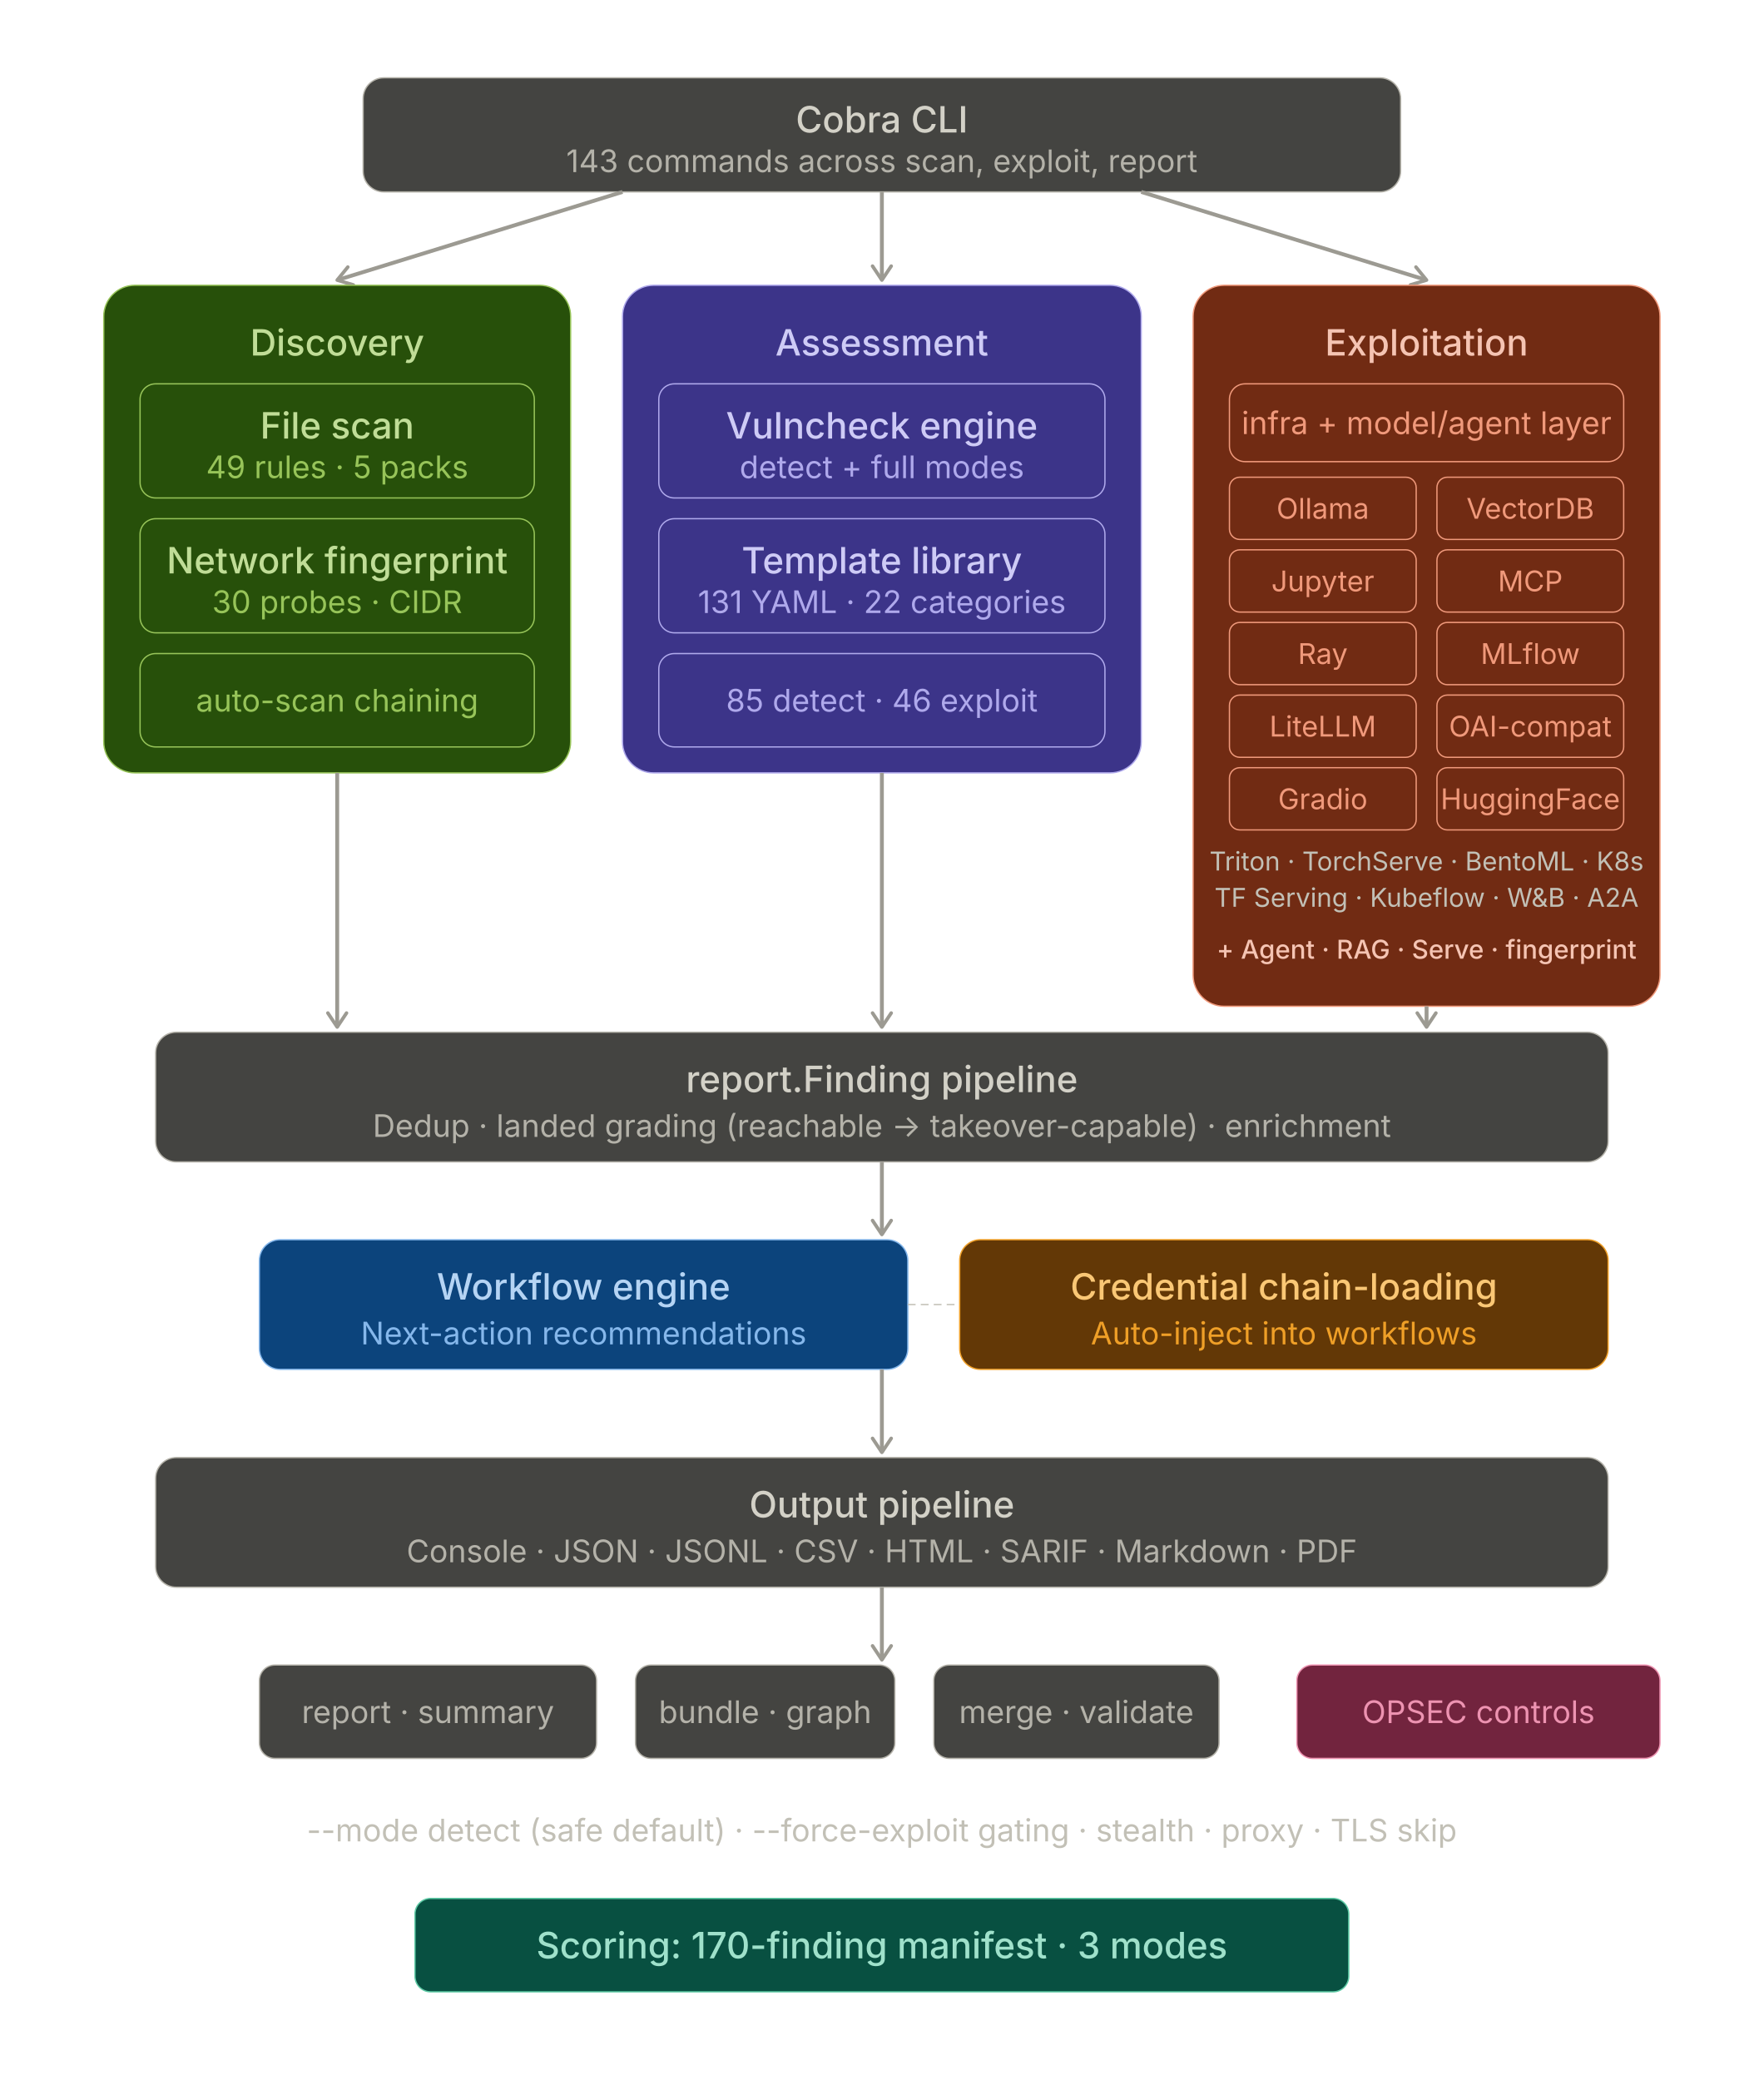
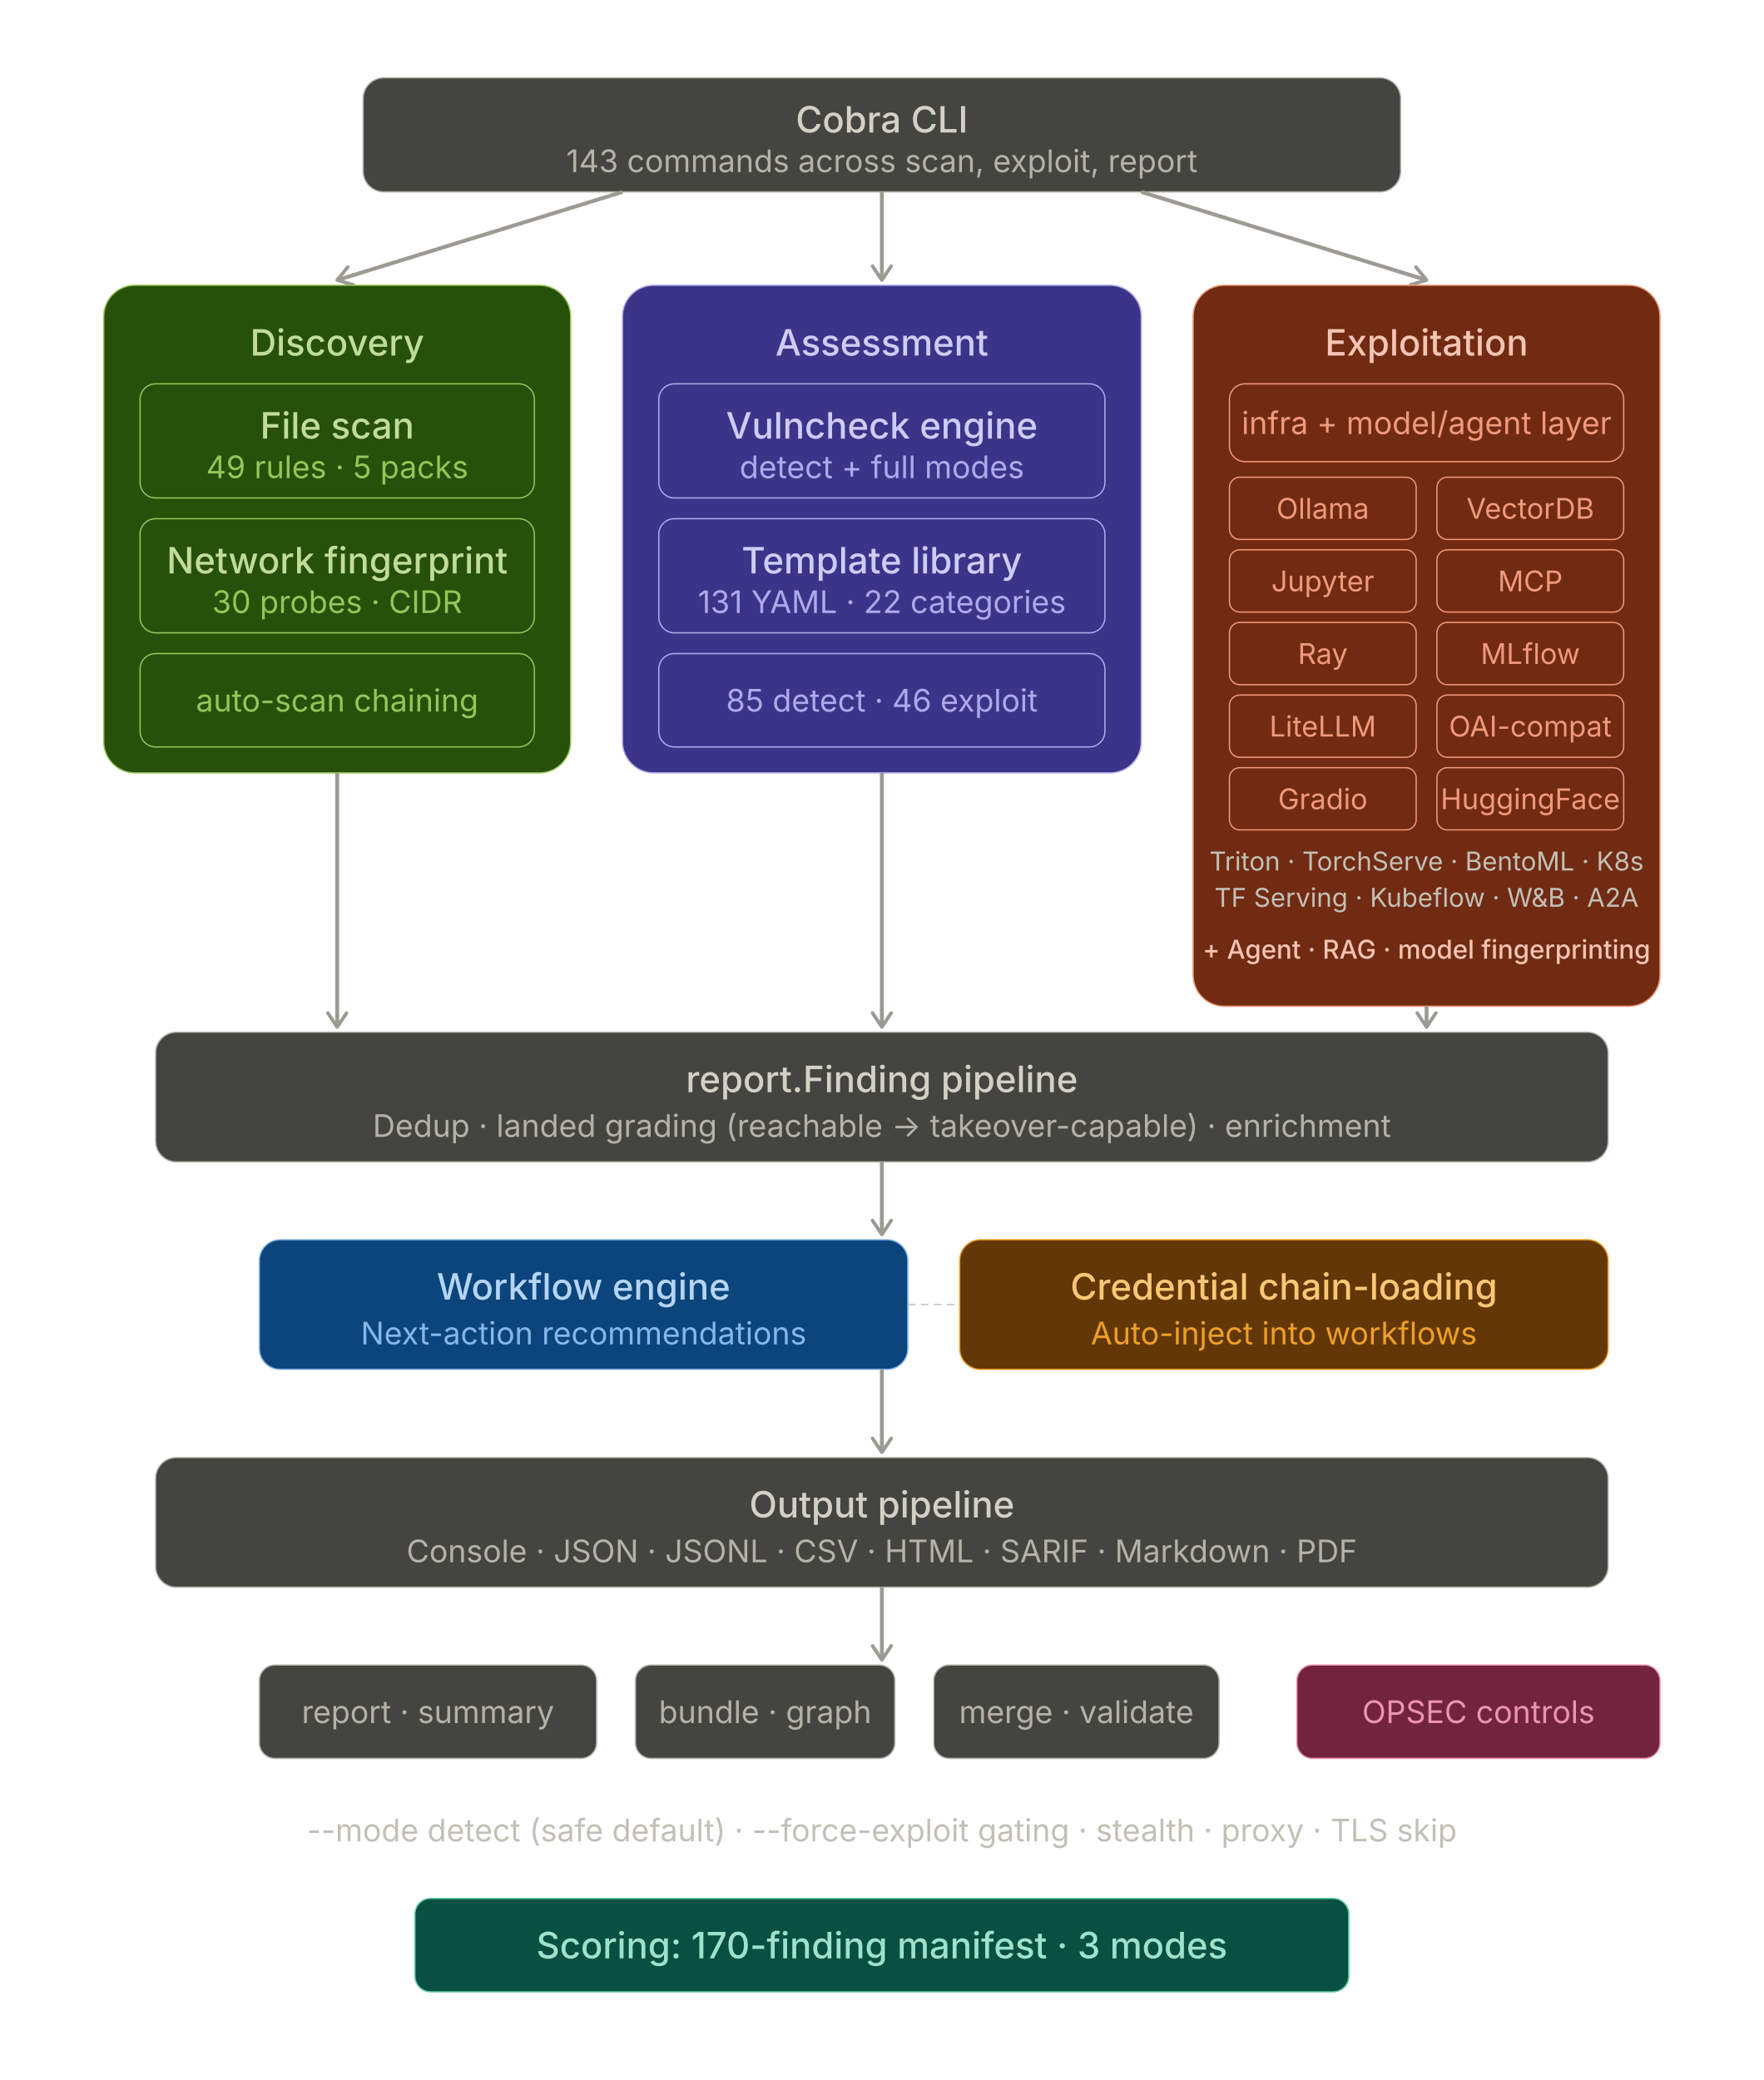
<svg xmlns="http://www.w3.org/2000/svg" width="100%" viewBox="0 0 680 802">
  <defs>
    <marker id="arrow" viewBox="0 0 10 10" refX="8" refY="5" markerWidth="6" markerHeight="6" orient="auto-start-reverse">
      <path d="M2 1L8 5L2 9" fill="none" stroke="context-stroke" stroke-width="1.5" stroke-linecap="round" stroke-linejoin="round" />
    </marker>
  </defs>
  <style>
  text { font-family: "Anthropic Sans", -apple-system, "system-ui", "Segoe UI", sans-serif; }
  .c { text-anchor: middle; dominant-baseline: central; }
  .cm { text-anchor: middle; }
  .arr { fill: none; stroke: rgb(156,154,146); stroke-width: 1.5px; }
  .dash { stroke-dasharray: 3px 2px; }
</style>
  <rect x="140" y="30" width="400" height="44" rx="8" fill="rgb(68,68,65)" stroke="rgb(180,178,169)" stroke-width="0.5" />
  <text x="340" y="46" class="c" fill="rgb(211,209,199)" font-size="14" font-weight="500">Cobra CLI</text>
  <text x="340" y="62" class="c" fill="rgb(180,178,169)" font-size="12">143 commands across scan, exploit, report</text>
  <line x1="240" y1="74" x2="130" y2="108" class="arr" marker-end="url(#arrow)" />
  <line x1="340" y1="74" x2="340" y2="108" class="arr" marker-end="url(#arrow)" />
  <line x1="440" y1="74" x2="550" y2="108" class="arr" marker-end="url(#arrow)" />
  <rect x="40" y="110" width="180" height="188" rx="12" fill="rgb(39,80,10)" stroke="rgb(151,196,89)" stroke-width="0.5" />
  <text x="130" y="132" class="c" fill="rgb(192,221,151)" font-size="14" font-weight="500">Discovery</text>
  <rect x="54" y="148" width="152" height="44" rx="6" fill="rgb(39,80,10)" stroke="rgb(151,196,89)" stroke-width="0.5" />
  <text x="130" y="164" class="c" fill="rgb(192,221,151)" font-size="14" font-weight="500">File scan</text>
  <text x="130" y="180" class="c" fill="rgb(151,196,89)" font-size="12">49 rules · 5 packs</text>
  <rect x="54" y="200" width="152" height="44" rx="6" fill="rgb(39,80,10)" stroke="rgb(151,196,89)" stroke-width="0.5" />
  <text x="130" y="216" class="c" fill="rgb(192,221,151)" font-size="14" font-weight="500">Network fingerprint</text>
  <text x="130" y="232" class="c" fill="rgb(151,196,89)" font-size="12">30 probes · CIDR</text>
  <rect x="54" y="252" width="152" height="36" rx="6" fill="rgb(39,80,10)" stroke="rgb(151,196,89)" stroke-width="0.5" />
  <text x="130" y="270" class="c" fill="rgb(151,196,89)" font-size="12">auto-scan chaining</text>
  <rect x="240" y="110" width="200" height="188" rx="12" fill="rgb(60,52,137)" stroke="rgb(175,169,236)" stroke-width="0.5" />
  <text x="340" y="132" class="c" fill="rgb(206,203,246)" font-size="14" font-weight="500">Assessment</text>
  <rect x="254" y="148" width="172" height="44" rx="6" fill="rgb(60,52,137)" stroke="rgb(175,169,236)" stroke-width="0.5" />
  <text x="340" y="164" class="c" fill="rgb(206,203,246)" font-size="14" font-weight="500">Vulncheck engine</text>
  <text x="340" y="180" class="c" fill="rgb(175,169,236)" font-size="12">detect + full modes</text>
  <rect x="254" y="200" width="172" height="44" rx="6" fill="rgb(60,52,137)" stroke="rgb(175,169,236)" stroke-width="0.5" />
  <text x="340" y="216" class="c" fill="rgb(206,203,246)" font-size="14" font-weight="500">Template library</text>
  <text x="340" y="232" class="c" fill="rgb(175,169,236)" font-size="12">131 YAML · 22 categories</text>
  <rect x="254" y="252" width="172" height="36" rx="6" fill="rgb(60,52,137)" stroke="rgb(175,169,236)" stroke-width="0.5" />
  <text x="340" y="270" class="c" fill="rgb(175,169,236)" font-size="12">85 detect · 46 exploit</text>
  <rect x="460" y="110" width="180" height="278" rx="12" fill="rgb(113,43,19)" stroke="rgb(240,153,123)" stroke-width="0.5" />
  <text x="550" y="132" class="c" fill="rgb(245,196,179)" font-size="14" font-weight="500">Exploitation</text>
  <rect x="474" y="148" width="152" height="30" rx="6" fill="rgb(113,43,19)" stroke="rgb(240,153,123)" stroke-width="0.5" />
  <text x="550" y="163" class="c" fill="rgb(240,153,123)" font-size="12">infra + model/agent layer</text>
  <rect x="474" y="184" width="72" height="24" rx="4" fill="rgb(113,43,19)" stroke="rgb(240,153,123)" stroke-width="0.5" />
  <text x="510" y="196" class="c" fill="rgb(240,153,123)" font-size="11">Ollama</text>
  <rect x="554" y="184" width="72" height="24" rx="4" fill="rgb(113,43,19)" stroke="rgb(240,153,123)" stroke-width="0.5" />
  <text x="590" y="196" class="c" fill="rgb(240,153,123)" font-size="11">VectorDB</text>
  <rect x="474" y="212" width="72" height="24" rx="4" fill="rgb(113,43,19)" stroke="rgb(240,153,123)" stroke-width="0.5" />
  <text x="510" y="224" class="c" fill="rgb(240,153,123)" font-size="11">Jupyter</text>
  <rect x="554" y="212" width="72" height="24" rx="4" fill="rgb(113,43,19)" stroke="rgb(240,153,123)" stroke-width="0.5" />
  <text x="590" y="224" class="c" fill="rgb(240,153,123)" font-size="11">MCP</text>
  <rect x="474" y="240" width="72" height="24" rx="4" fill="rgb(113,43,19)" stroke="rgb(240,153,123)" stroke-width="0.5" />
  <text x="510" y="252" class="c" fill="rgb(240,153,123)" font-size="11">Ray</text>
  <rect x="554" y="240" width="72" height="24" rx="4" fill="rgb(113,43,19)" stroke="rgb(240,153,123)" stroke-width="0.5" />
  <text x="590" y="252" class="c" fill="rgb(240,153,123)" font-size="11">MLflow</text>
  <rect x="474" y="268" width="72" height="24" rx="4" fill="rgb(113,43,19)" stroke="rgb(240,153,123)" stroke-width="0.5" />
  <text x="510" y="280" class="c" fill="rgb(240,153,123)" font-size="11">LiteLLM</text>
  <rect x="554" y="268" width="72" height="24" rx="4" fill="rgb(113,43,19)" stroke="rgb(240,153,123)" stroke-width="0.5" />
  <text x="590" y="280" class="c" fill="rgb(240,153,123)" font-size="11">OAI-compat</text>
  <rect x="474" y="296" width="72" height="24" rx="4" fill="rgb(113,43,19)" stroke="rgb(240,153,123)" stroke-width="0.5" />
  <text x="510" y="308" class="c" fill="rgb(240,153,123)" font-size="11">Gradio</text>
  <rect x="554" y="296" width="72" height="24" rx="4" fill="rgb(113,43,19)" stroke="rgb(240,153,123)" stroke-width="0.5" />
  <text x="590" y="308" class="c" fill="rgb(240,153,123)" font-size="11">HuggingFace</text>
  <text x="550" y="332" class="c" fill="rgb(194,192,182)" font-size="10">Triton · TorchServe · BentoML · K8s</text>
  <text x="550" y="346" class="c" fill="rgb(194,192,182)" font-size="10">TF Serving · Kubeflow · W&amp;B · A2A</text>
-   <text x="550" y="366" class="c" fill="rgb(245,196,179)" font-size="10" font-weight="500">+ Agent · RAG · Serve · fingerprint</text>
+   <text x="550" y="366" class="c" fill="rgb(245,196,179)" font-size="10" font-weight="500">+ Agent · RAG · model fingerprinting</text>
  <line x1="130" y1="298" x2="130" y2="396" class="arr" marker-end="url(#arrow)" />
  <line x1="340" y1="298" x2="340" y2="396" class="arr" marker-end="url(#arrow)" />
  <line x1="550" y1="388" x2="550" y2="396" class="arr" marker-end="url(#arrow)" />
  <rect x="60" y="398" width="560" height="50" rx="8" fill="rgb(68,68,65)" stroke="rgb(180,178,169)" stroke-width="0.5" />
  <text x="340" y="416" class="c" fill="rgb(211,209,199)" font-size="14" font-weight="500">report.Finding pipeline</text>
  <text x="340" y="434" class="c" fill="rgb(180,178,169)" font-size="12">Dedup · landed grading (reachable → takeover-capable) · enrichment</text>
  <line x1="340" y1="448" x2="340" y2="476" class="arr" marker-end="url(#arrow)" />
  <rect x="100" y="478" width="250" height="50" rx="8" fill="rgb(12,68,124)" stroke="rgb(133,183,235)" stroke-width="0.5" />
  <text x="225" y="496" class="c" fill="rgb(181,212,244)" font-size="14" font-weight="500">Workflow engine</text>
  <text x="225" y="514" class="c" fill="rgb(133,183,235)" font-size="12">Next-action recommendations</text>
  <rect x="370" y="478" width="250" height="50" rx="8" fill="rgb(99,56,6)" stroke="rgb(239,159,39)" stroke-width="0.5" />
  <text x="495" y="496" class="c" fill="rgb(250,199,117)" font-size="14" font-weight="500">Credential chain-loading</text>
  <text x="495" y="514" class="c" fill="rgb(239,159,39)" font-size="12">Auto-inject into workflows</text>
  <line x1="350" y1="503" x2="370" y2="503" stroke="rgb(194,192,182)" stroke-width="0.5" class="dash" />
  <line x1="340" y1="528" x2="340" y2="560" class="arr" marker-end="url(#arrow)" />
  <rect x="60" y="562" width="560" height="50" rx="8" fill="rgb(68,68,65)" stroke="rgb(180,178,169)" stroke-width="0.5" />
  <text x="340" y="580" class="c" fill="rgb(211,209,199)" font-size="14" font-weight="500">Output pipeline</text>
  <text x="340" y="598" class="c" fill="rgb(180,178,169)" font-size="12">Console · JSON · JSONL · CSV · HTML · SARIF · Markdown · PDF</text>
  <line x1="340" y1="612" x2="340" y2="640" class="arr" marker-end="url(#arrow)" />
  <rect x="100" y="642" width="130" height="36" rx="6" fill="rgb(68,68,65)" stroke="rgb(180,178,169)" stroke-width="0.5" />
  <text x="165" y="660" class="c" fill="rgb(180,178,169)" font-size="12">report · summary</text>
  <rect x="245" y="642" width="100" height="36" rx="6" fill="rgb(68,68,65)" stroke="rgb(180,178,169)" stroke-width="0.5" />
  <text x="295" y="660" class="c" fill="rgb(180,178,169)" font-size="12">bundle · graph</text>
  <rect x="360" y="642" width="110" height="36" rx="6" fill="rgb(68,68,65)" stroke="rgb(180,178,169)" stroke-width="0.5" />
  <text x="415" y="660" class="c" fill="rgb(180,178,169)" font-size="12">merge · validate</text>
  <rect x="500" y="642" width="140" height="36" rx="6" fill="rgb(114,36,62)" stroke="rgb(237,147,177)" stroke-width="0.5" />
  <text x="570" y="660" class="c" fill="rgb(237,147,177)" font-size="12">OPSEC controls</text>
  <text x="340" y="710" class="cm" fill="rgb(194,192,182)" font-size="12">--mode detect (safe default) · --force-exploit gating · stealth · proxy · TLS skip</text>
  <rect x="160" y="732" width="360" height="36" rx="6" fill="rgb(8,80,65)" stroke="rgb(93,202,165)" stroke-width="0.5" />
  <text x="340" y="750" class="c" fill="rgb(159,225,203)" font-size="14" font-weight="500">Scoring: 170-finding manifest · 3 modes</text>
</svg>
